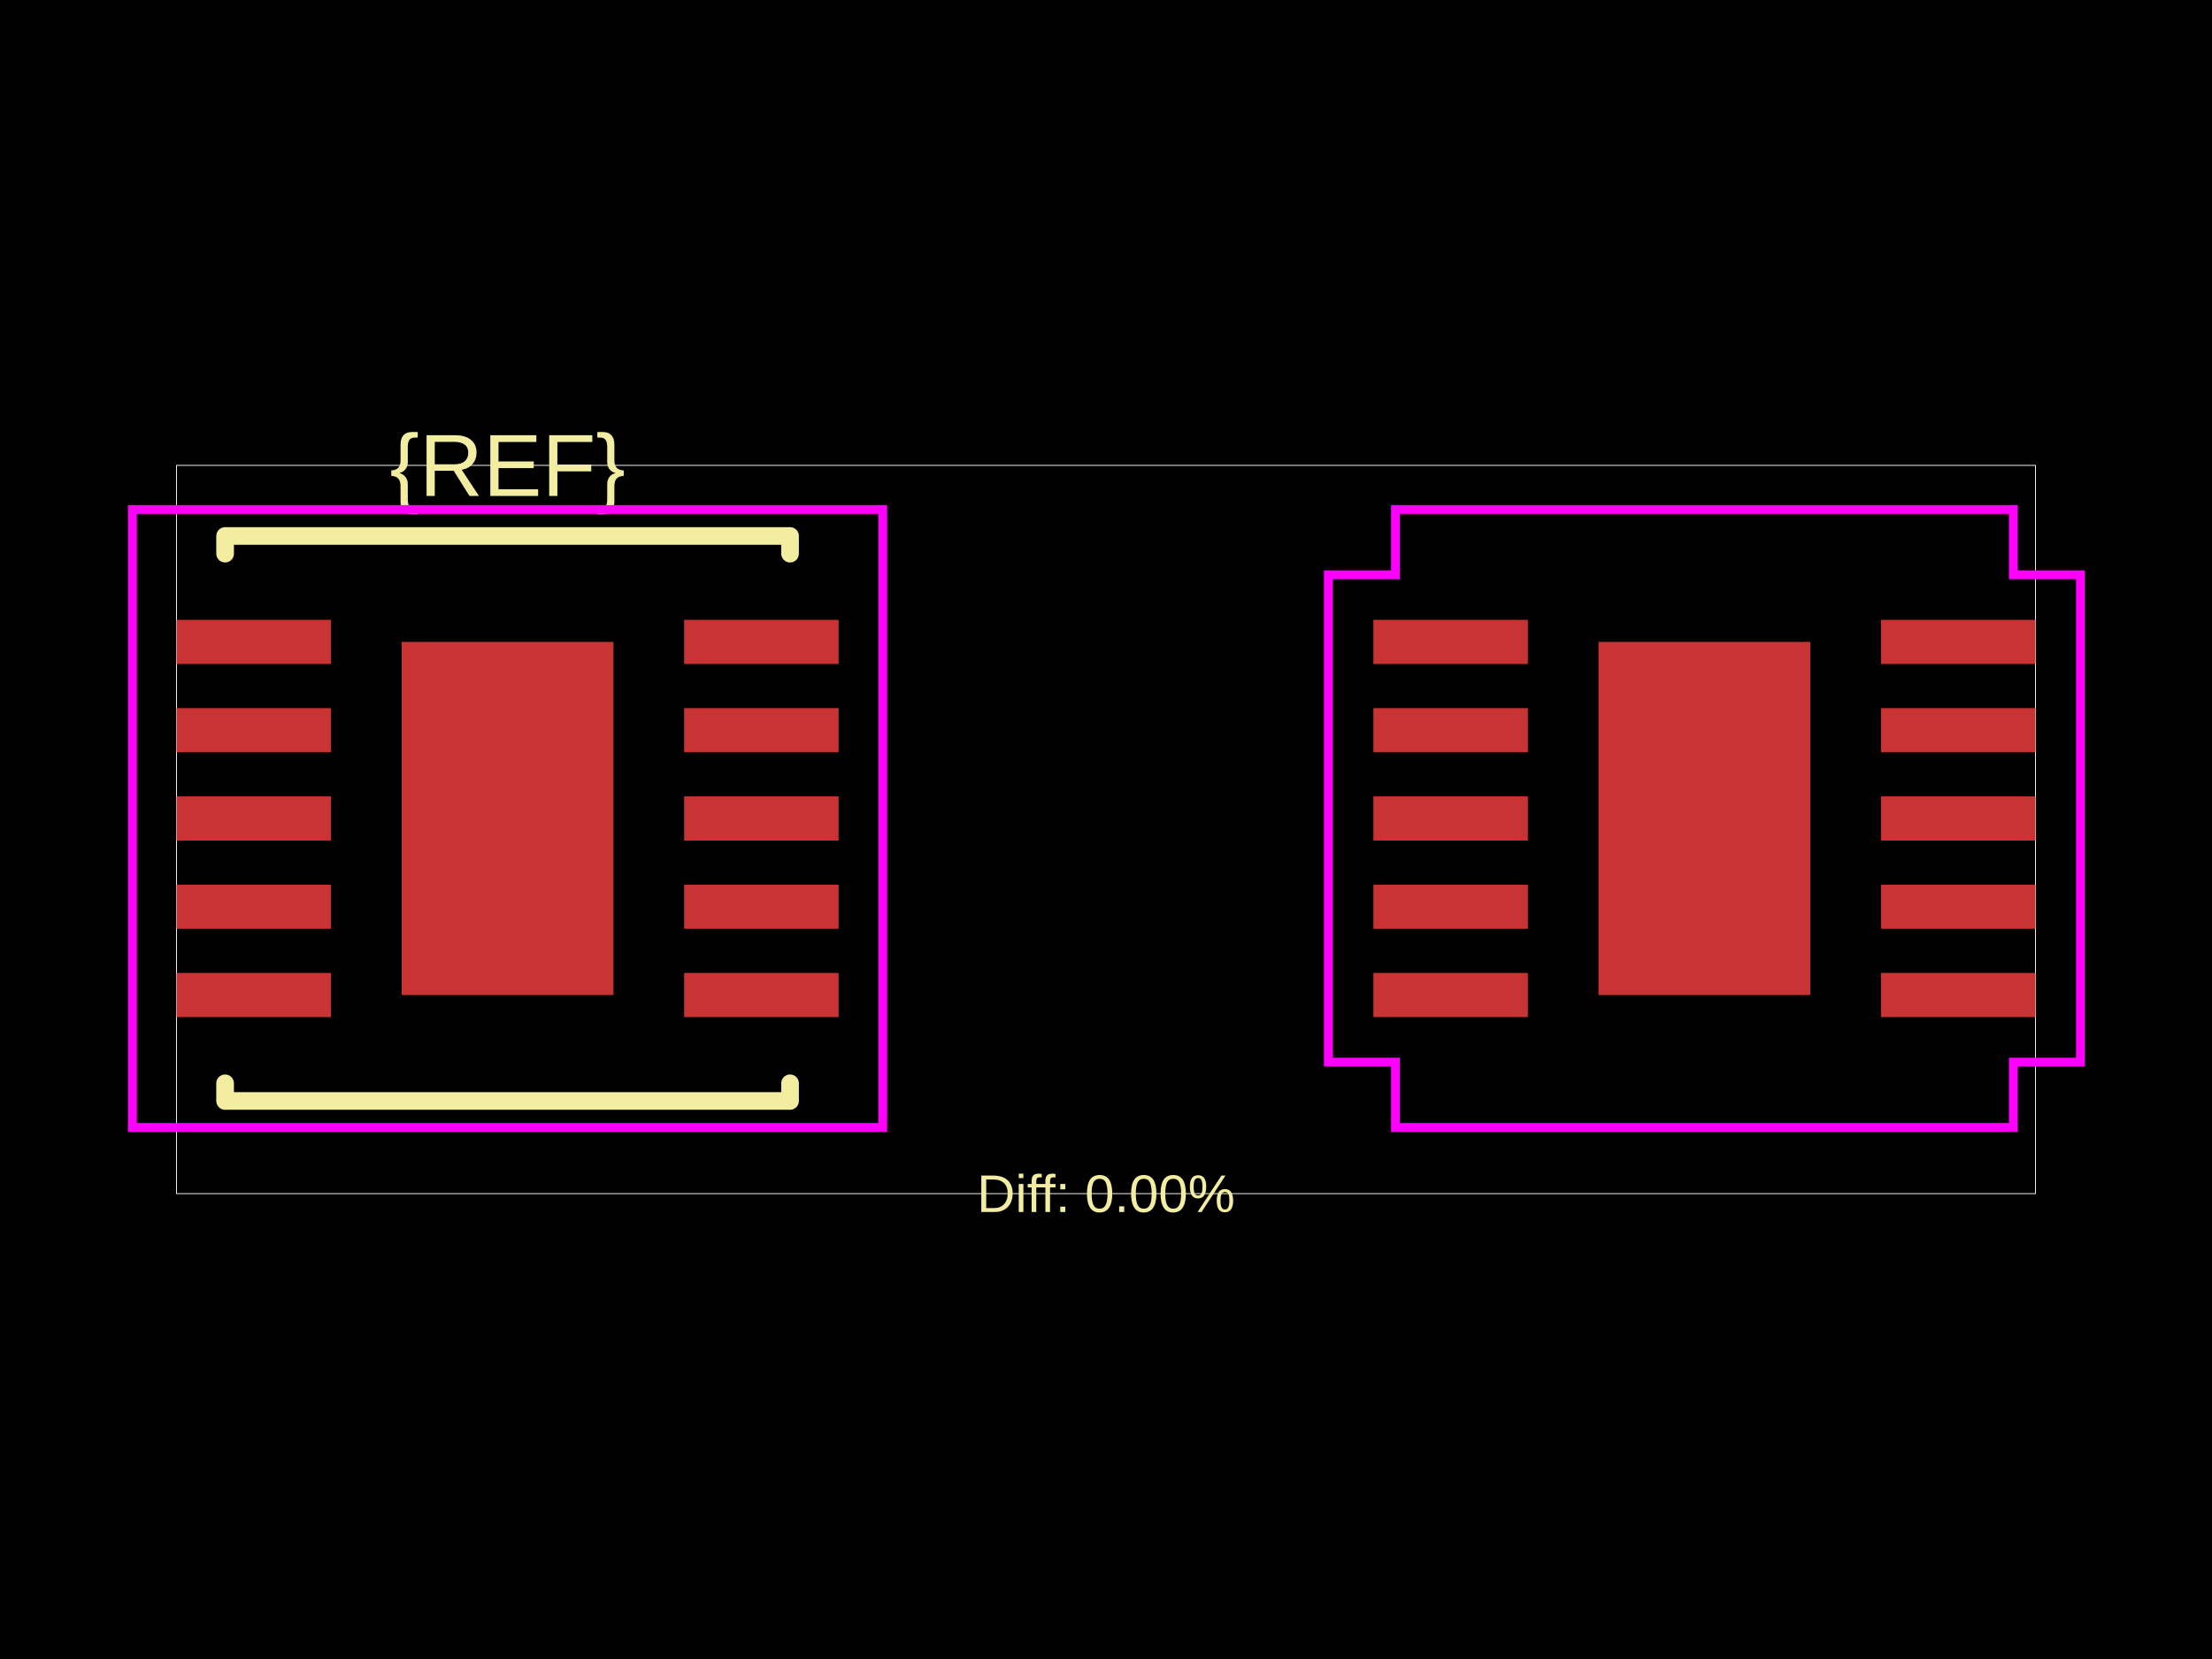
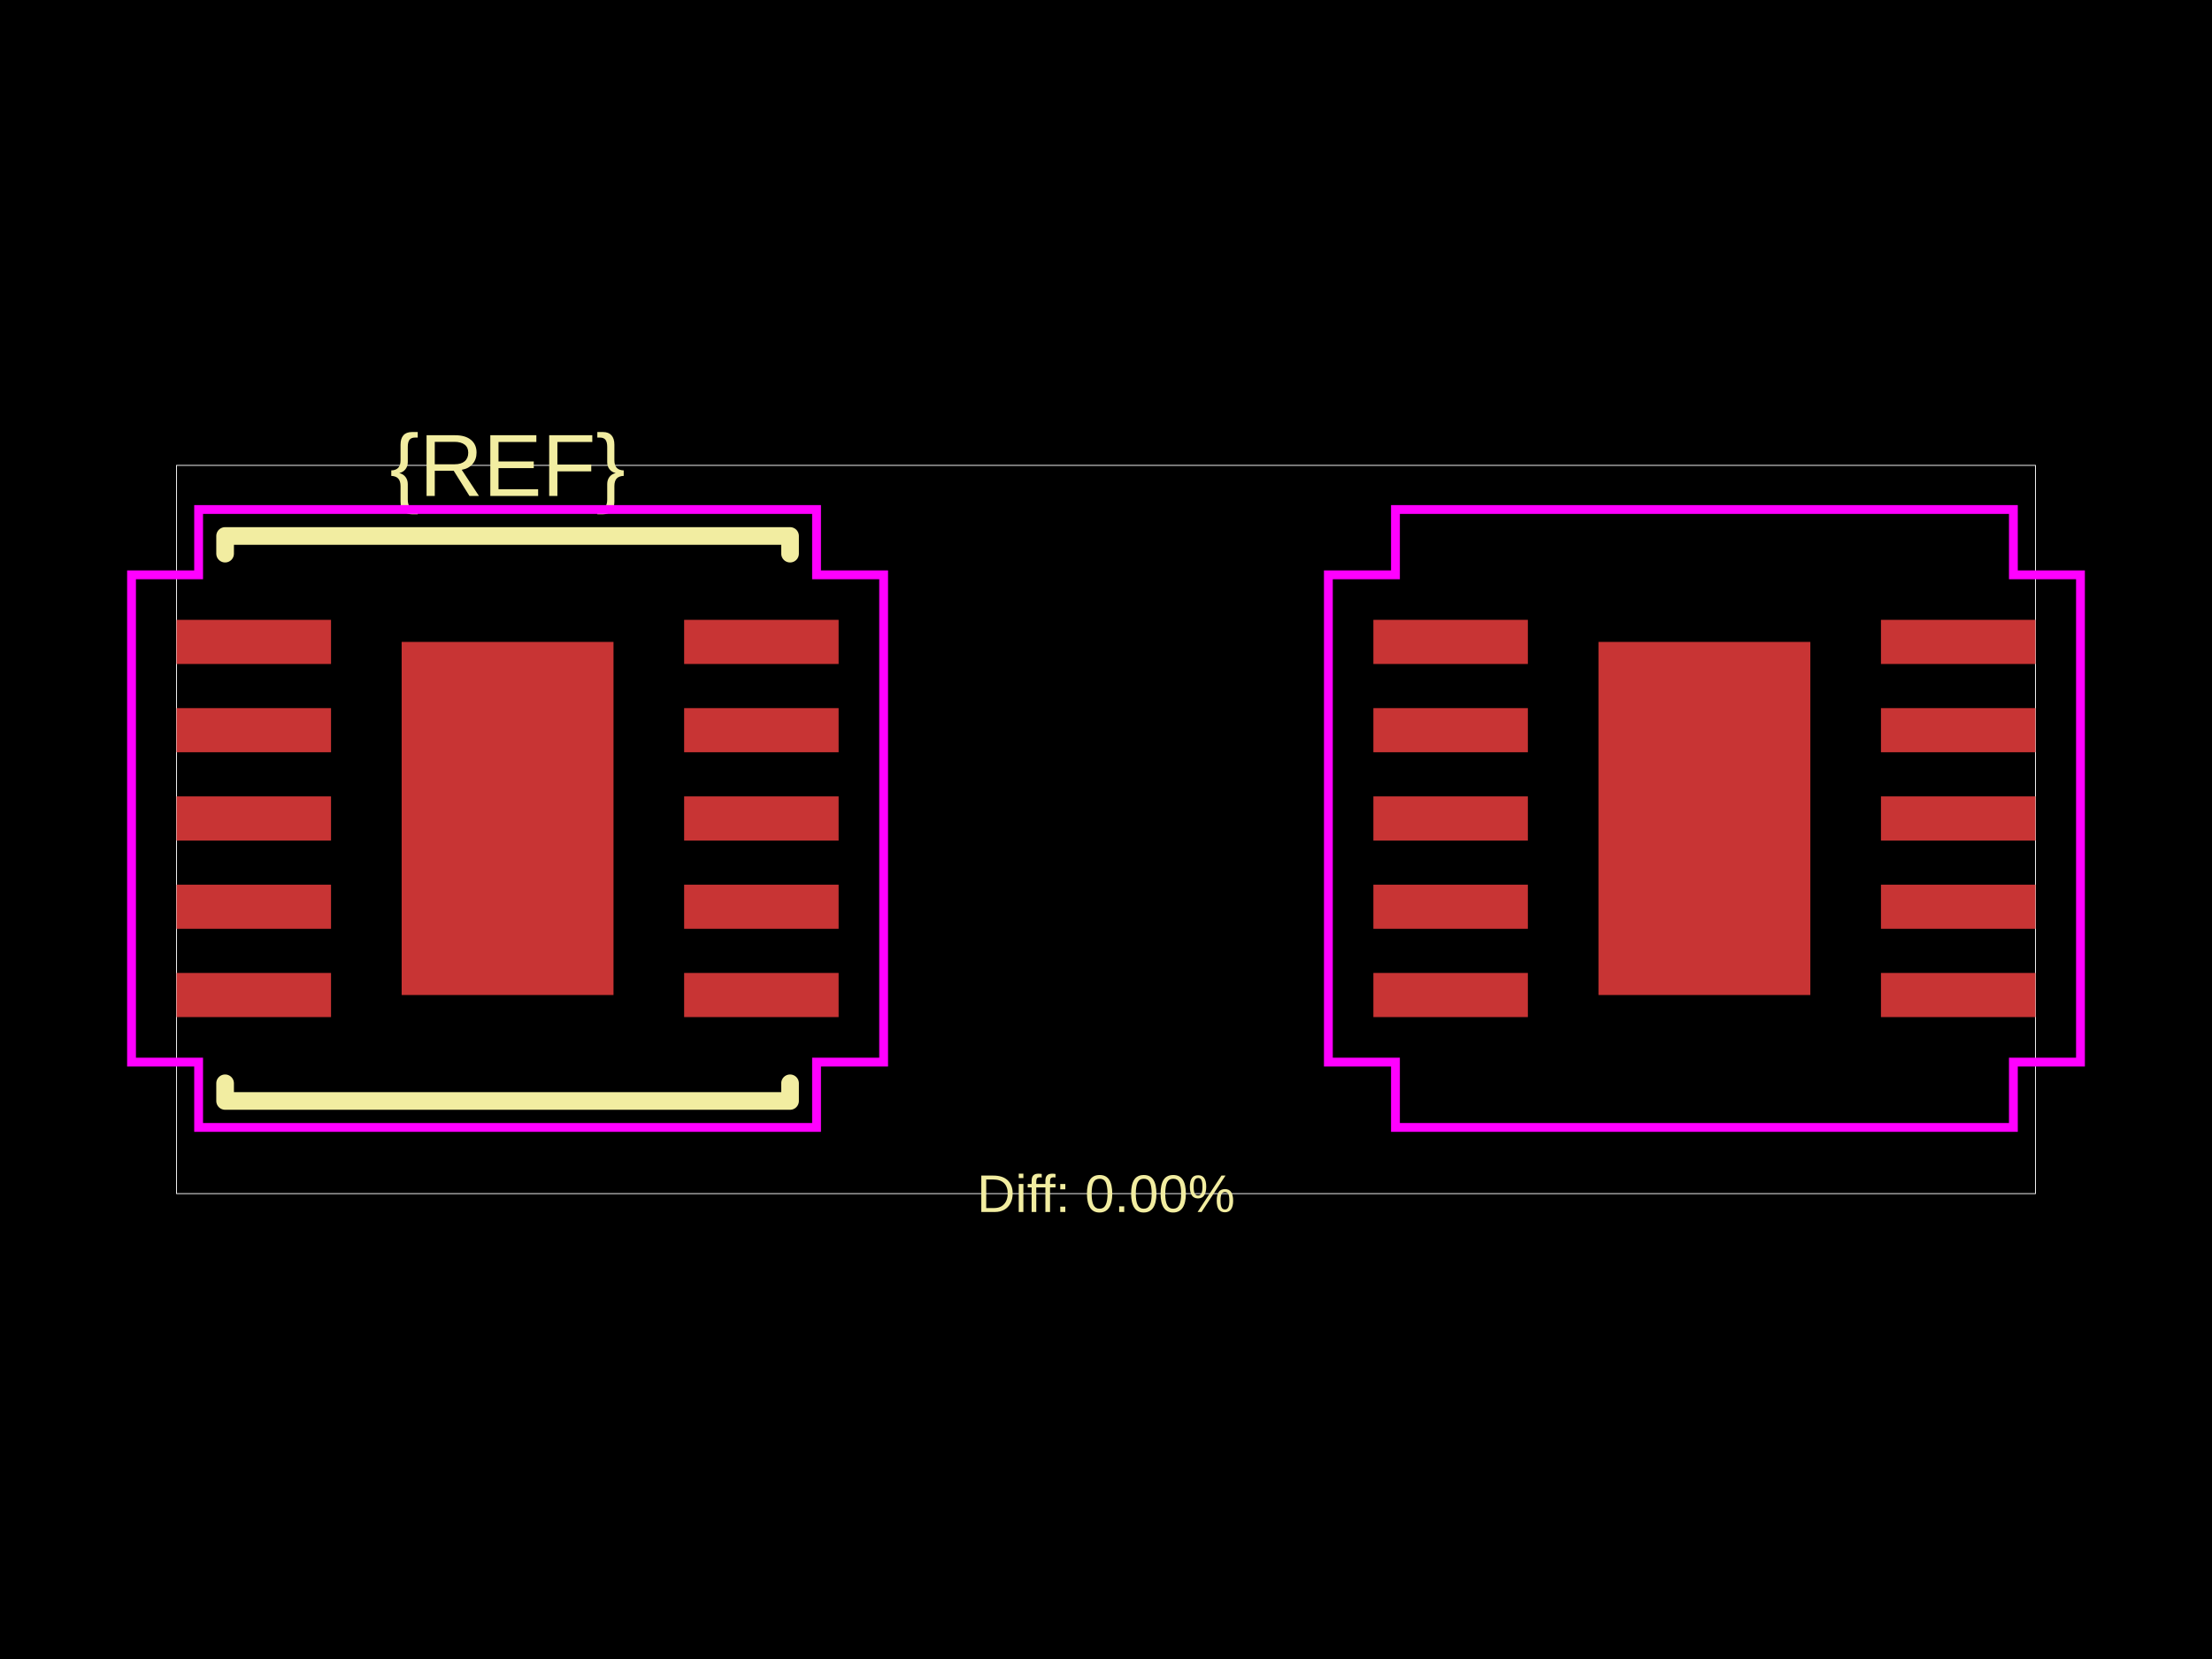
<svg xmlns="http://www.w3.org/2000/svg" width="800" height="600">
  <style />
  <rect class="boundary" x="0" y="0" fill="#000" width="800" height="600" data-type="pcb_background" data-pcb-layer="global" />
  <rect class="pcb-boundary" fill="none" stroke="#fff" stroke-width="0.3" x="63.852" y="168.306" width="672.297" height="263.388" data-type="pcb_boundary" data-pcb-layer="global" />
  <rect class="pcb-pad" fill="rgb(200, 52, 52)" x="63.852" y="351.88" width="55.87" height="15.963" data-type="pcb_smtpad" data-pcb-layer="top" />
  <rect class="pcb-pad" fill="rgb(200, 52, 52)" x="63.852" y="319.954" width="55.87" height="15.963" data-type="pcb_smtpad" data-pcb-layer="top" />
  <rect class="pcb-pad" fill="rgb(200, 52, 52)" x="63.852" y="288.028" width="55.87" height="15.963" data-type="pcb_smtpad" data-pcb-layer="top" />
  <rect class="pcb-pad" fill="rgb(200, 52, 52)" x="63.852" y="256.102" width="55.87" height="15.963" data-type="pcb_smtpad" data-pcb-layer="top" />
  <rect class="pcb-pad" fill="rgb(200, 52, 52)" x="63.852" y="224.176" width="55.87" height="15.963" data-type="pcb_smtpad" data-pcb-layer="top" />
  <rect class="pcb-pad" fill="rgb(200, 52, 52)" x="247.425" y="224.176" width="55.87" height="15.963" data-type="pcb_smtpad" data-pcb-layer="top" />
  <rect class="pcb-pad" fill="rgb(200, 52, 52)" x="247.425" y="256.102" width="55.87" height="15.963" data-type="pcb_smtpad" data-pcb-layer="top" />
  <rect class="pcb-pad" fill="rgb(200, 52, 52)" x="247.425" y="288.028" width="55.87" height="15.963" data-type="pcb_smtpad" data-pcb-layer="top" />
  <rect class="pcb-pad" fill="rgb(200, 52, 52)" x="247.425" y="319.954" width="55.87" height="15.963" data-type="pcb_smtpad" data-pcb-layer="top" />
  <rect class="pcb-pad" fill="rgb(200, 52, 52)" x="247.425" y="351.88" width="55.87" height="15.963" data-type="pcb_smtpad" data-pcb-layer="top" />
  <rect class="pcb-pad" fill="rgb(200, 52, 52)" x="145.263" y="232.158" width="76.622" height="127.703" data-type="pcb_smtpad" data-pcb-layer="top" />
  <rect class="pcb-pad" fill="rgb(200, 52, 52)" x="496.704" y="224.176" width="55.87" height="15.963" data-type="pcb_smtpad" data-pcb-layer="top" />
  <rect class="pcb-pad" fill="rgb(200, 52, 52)" x="496.704" y="256.102" width="55.87" height="15.963" data-type="pcb_smtpad" data-pcb-layer="top" />
  <rect class="pcb-pad" fill="rgb(200, 52, 52)" x="496.704" y="288.028" width="55.87" height="15.963" data-type="pcb_smtpad" data-pcb-layer="top" />
  <rect class="pcb-pad" fill="rgb(200, 52, 52)" x="496.704" y="319.954" width="55.87" height="15.963" data-type="pcb_smtpad" data-pcb-layer="top" />
  <rect class="pcb-pad" fill="rgb(200, 52, 52)" x="496.704" y="351.88" width="55.87" height="15.963" data-type="pcb_smtpad" data-pcb-layer="top" />
  <rect class="pcb-pad" fill="rgb(200, 52, 52)" x="680.278" y="351.88" width="55.87" height="15.963" data-type="pcb_smtpad" data-pcb-layer="top" />
  <rect class="pcb-pad" fill="rgb(200, 52, 52)" x="680.278" y="319.954" width="55.87" height="15.963" data-type="pcb_smtpad" data-pcb-layer="top" />
  <rect class="pcb-pad" fill="rgb(200, 52, 52)" x="680.278" y="288.028" width="55.87" height="15.963" data-type="pcb_smtpad" data-pcb-layer="top" />
  <rect class="pcb-pad" fill="rgb(200, 52, 52)" x="680.278" y="256.102" width="55.87" height="15.963" data-type="pcb_smtpad" data-pcb-layer="top" />
  <rect class="pcb-pad" fill="rgb(200, 52, 52)" x="680.278" y="224.176" width="55.87" height="15.963" data-type="pcb_smtpad" data-pcb-layer="top" />
  <rect class="pcb-pad" fill="rgb(200, 52, 52)" x="578.115" y="232.158" width="76.622" height="127.703" data-type="pcb_smtpad" data-pcb-layer="top" />
  <path class="pcb-silkscreen pcb-silkscreen-top" d="M 81.411 200.232 L 81.411 193.846 L 285.736 193.846 L 285.736 200.232" fill="none" stroke="#f2eda1" stroke-width="6.385" stroke-linecap="round" stroke-linejoin="round" data-pcb-component-id="" data-pcb-silkscreen-path-id="" data-type="pcb_silkscreen_path" data-pcb-layer="top" />
  <path class="pcb-silkscreen pcb-silkscreen-top" d="M 81.411 391.787 L 81.411 398.172 L 285.736 398.172 L 285.736 391.787" fill="none" stroke="#f2eda1" stroke-width="6.385" stroke-linecap="round" stroke-linejoin="round" data-pcb-component-id="" data-pcb-silkscreen-path-id="" data-type="pcb_silkscreen_path" data-pcb-layer="top" />
  <text x="0" y="0" dx="0" dy="0" fill="#f2eda1" font-family="Arial, sans-serif" font-size="31.926" text-anchor="middle" dominant-baseline="central" transform="matrix(1,0,0,1,183.5737,168.3058)" class="pcb-silkscreen-text pcb-silkscreen-top" data-pcb-silkscreen-text-id="pcb_component_1" stroke="none" data-type="pcb_silkscreen_text" data-pcb-layer="top">{REF}</text>
  <text x="0" y="0" dx="0" dy="0" fill="#f2eda1" font-family="Arial, sans-serif" font-size="19.156" text-anchor="middle" dominant-baseline="central" transform="matrix(1,0,0,1,400,431.6942)" class="pcb-silkscreen-text pcb-silkscreen-top" data-pcb-silkscreen-text-id="" stroke="none" data-type="pcb_silkscreen_text" data-pcb-layer="top">Diff: 0.00%</text>
-   <rect x="47.889" y="184.269" width="271.37" height="223.481" class="pcb-courtyard-rect pcb-courtyard-top" data-pcb-courtyard-rect-id="" data-type="pcb_courtyard_rect" data-pcb-layer="top" fill="none" stroke="#FF00FF" stroke-width="3.193" />
+   <polygon points="47.57,207.894 71.833,207.894 71.833,184.269 295.314,184.269 295.314,207.894 319.578,207.894 319.578,384.125 295.314,384.125 295.314,407.75 71.833,407.75 71.833,384.125 47.57,384.125" class="pcb-courtyard-outline pcb-courtyard-top" data-pcb-courtyard-outline-id="" data-type="pcb_courtyard_outline" data-pcb-layer="top" fill="none" stroke="#FF00FF" stroke-width="3.193" />
  <polygon points="480.422,207.894 504.686,207.894 504.686,184.269 728.167,184.269 728.167,207.894 752.43,207.894 752.43,384.125 728.167,384.125 728.167,407.75 504.686,407.75 504.686,384.125 480.422,384.125" class="pcb-courtyard-outline pcb-courtyard-top" data-pcb-courtyard-outline-id="pcb_courtyard_outline_0" data-type="pcb_courtyard_outline" data-pcb-layer="top" fill="none" stroke="#FF00FF" stroke-width="3.193" />
</svg>
